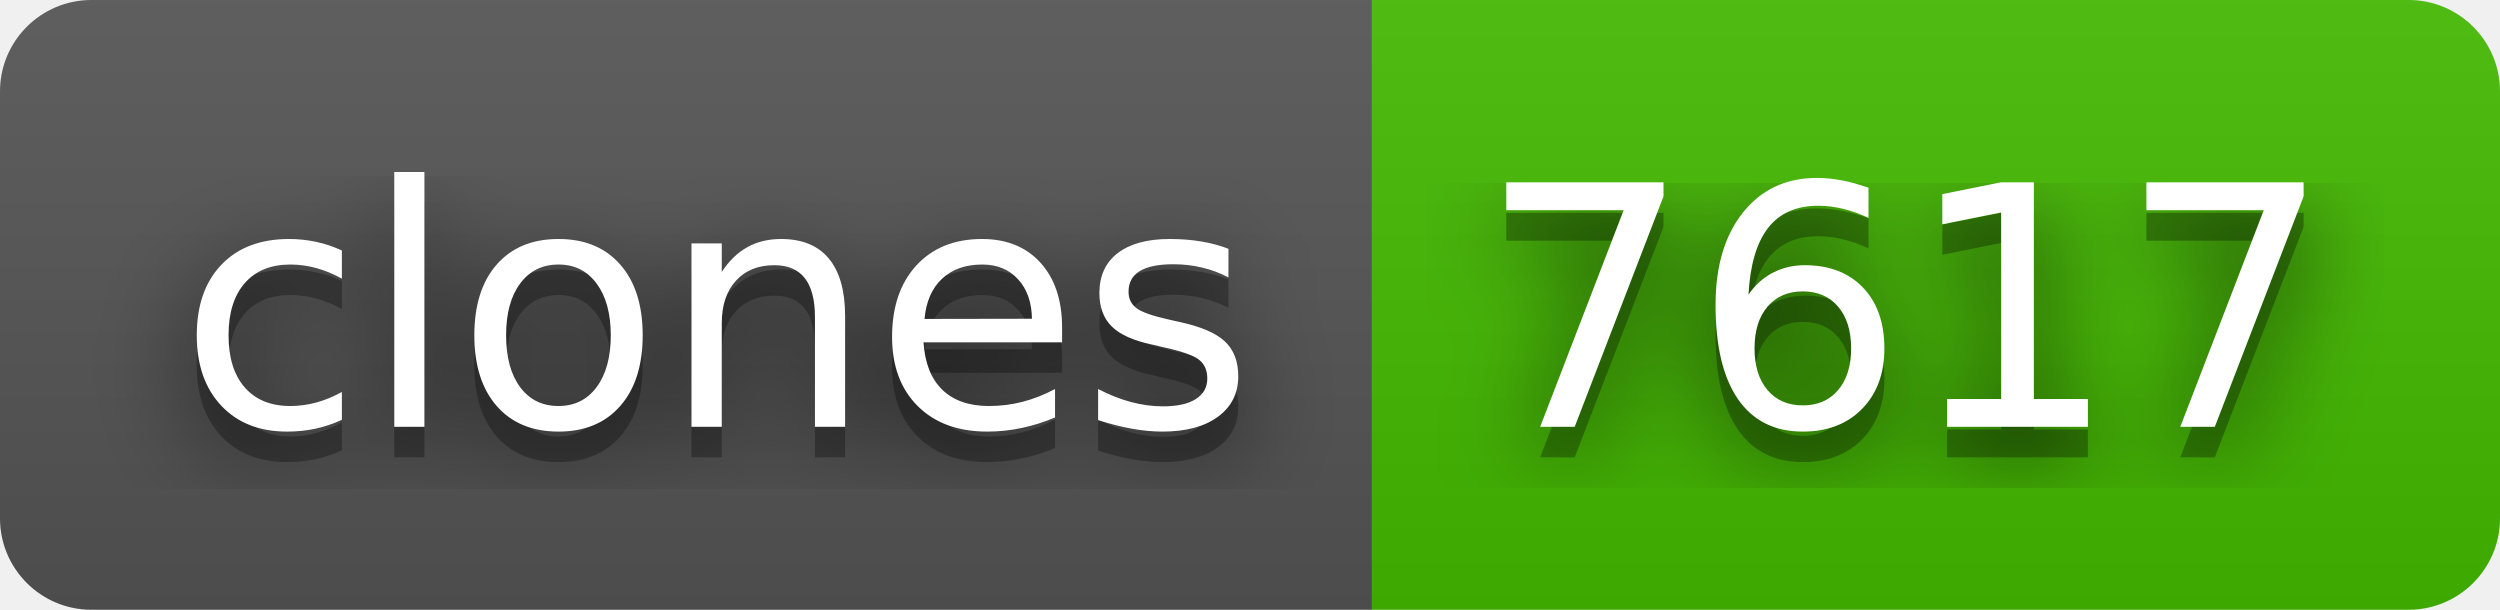
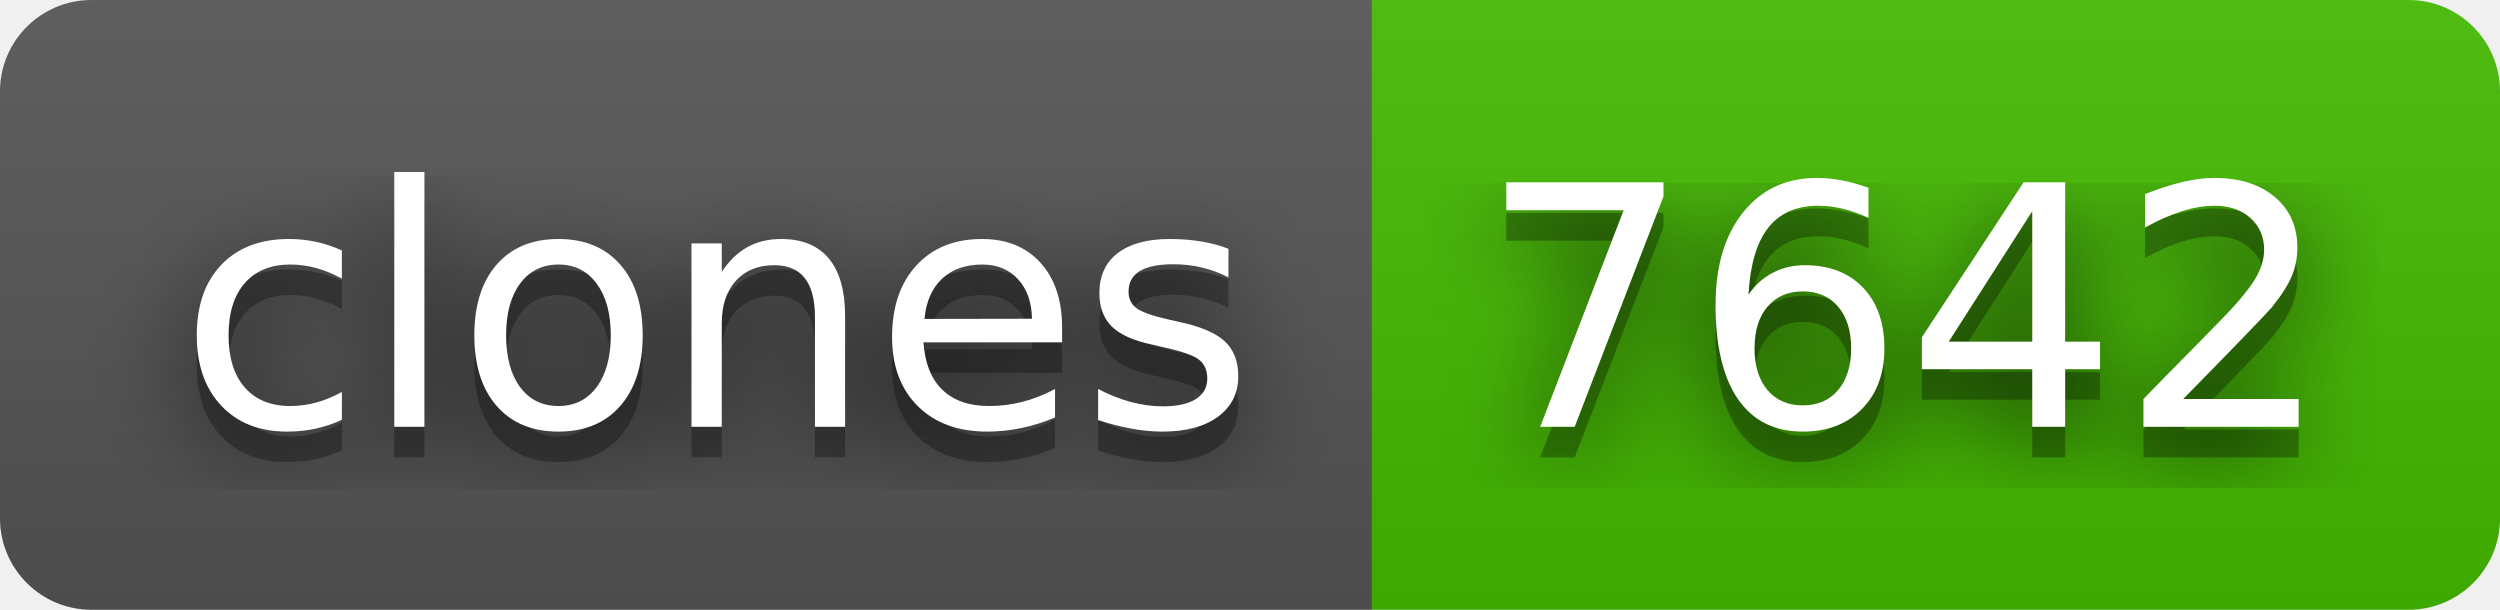
- <svg xmlns="http://www.w3.org/2000/svg" width="82" height="20" role="img" aria-label="clones: 7617">
+ <svg xmlns="http://www.w3.org/2000/svg" width="82" height="20" role="img" aria-label="clones: 7642">
  <filter id="blur">
    <feGaussianBlur in="SourceGraphic" stdDeviation="16" />
  </filter>
  <linearGradient id="s" x2="0" y2="100%">
    <stop offset="0" stop-color="#bbb" stop-opacity=".1" />
    <stop offset="1" stop-opacity=".1" />
  </linearGradient>
  <clipPath id="r">
    <rect width="82" height="20" rx="3" fill="#fff" />
  </clipPath>
  <g clip-path="url(#r)">
    <rect width="45" height="20" fill="#555" />
    <rect x="45" width="37" height="20" fill="#4b0" />
    <rect width="82" height="20" fill="url(#s)" />
  </g>
  <g fill="#fff" text-anchor="middle" font-family="Verdana,Geneva,DejaVu Sans,sans-serif" text-rendering="geometricPrecision" font-size="110">
    <text aria-hidden="true" x="235" y="150" fill="#010101" fill-opacity=".80" filter="url(#blur)" transform="scale(.1)" textLength="350">clones</text>
    <text aria-hidden="true" x="235" y="150" fill="#010101" fill-opacity=".3" transform="scale(.1)" textLength="350">clones</text>
    <text x="235" y="140" transform="scale(.1)" fill="#fff" textLength="350">clones</text>
-     <text aria-hidden="true" x="625" y="150" fill="#010101" fill-opacity=".80" filter="url(#blur)" transform="scale(.1)" textLength="270">7617</text>
-     <text aria-hidden="true" x="625" y="150" fill="#010101" fill-opacity=".3" transform="scale(.1)" textLength="270">7617</text>
-     <text x="625" y="140" transform="scale(.1)" fill="#fff" textLength="270">7617</text>
+     <text aria-hidden="true" x="625" y="150" fill="#010101" fill-opacity=".80" filter="url(#blur)" transform="scale(.1)" textLength="270">7642</text>
+     <text aria-hidden="true" x="625" y="150" fill="#010101" fill-opacity=".3" transform="scale(.1)" textLength="270">7642</text>
+     <text x="625" y="140" transform="scale(.1)" fill="#fff" textLength="270">7642</text>
  </g>
</svg>
